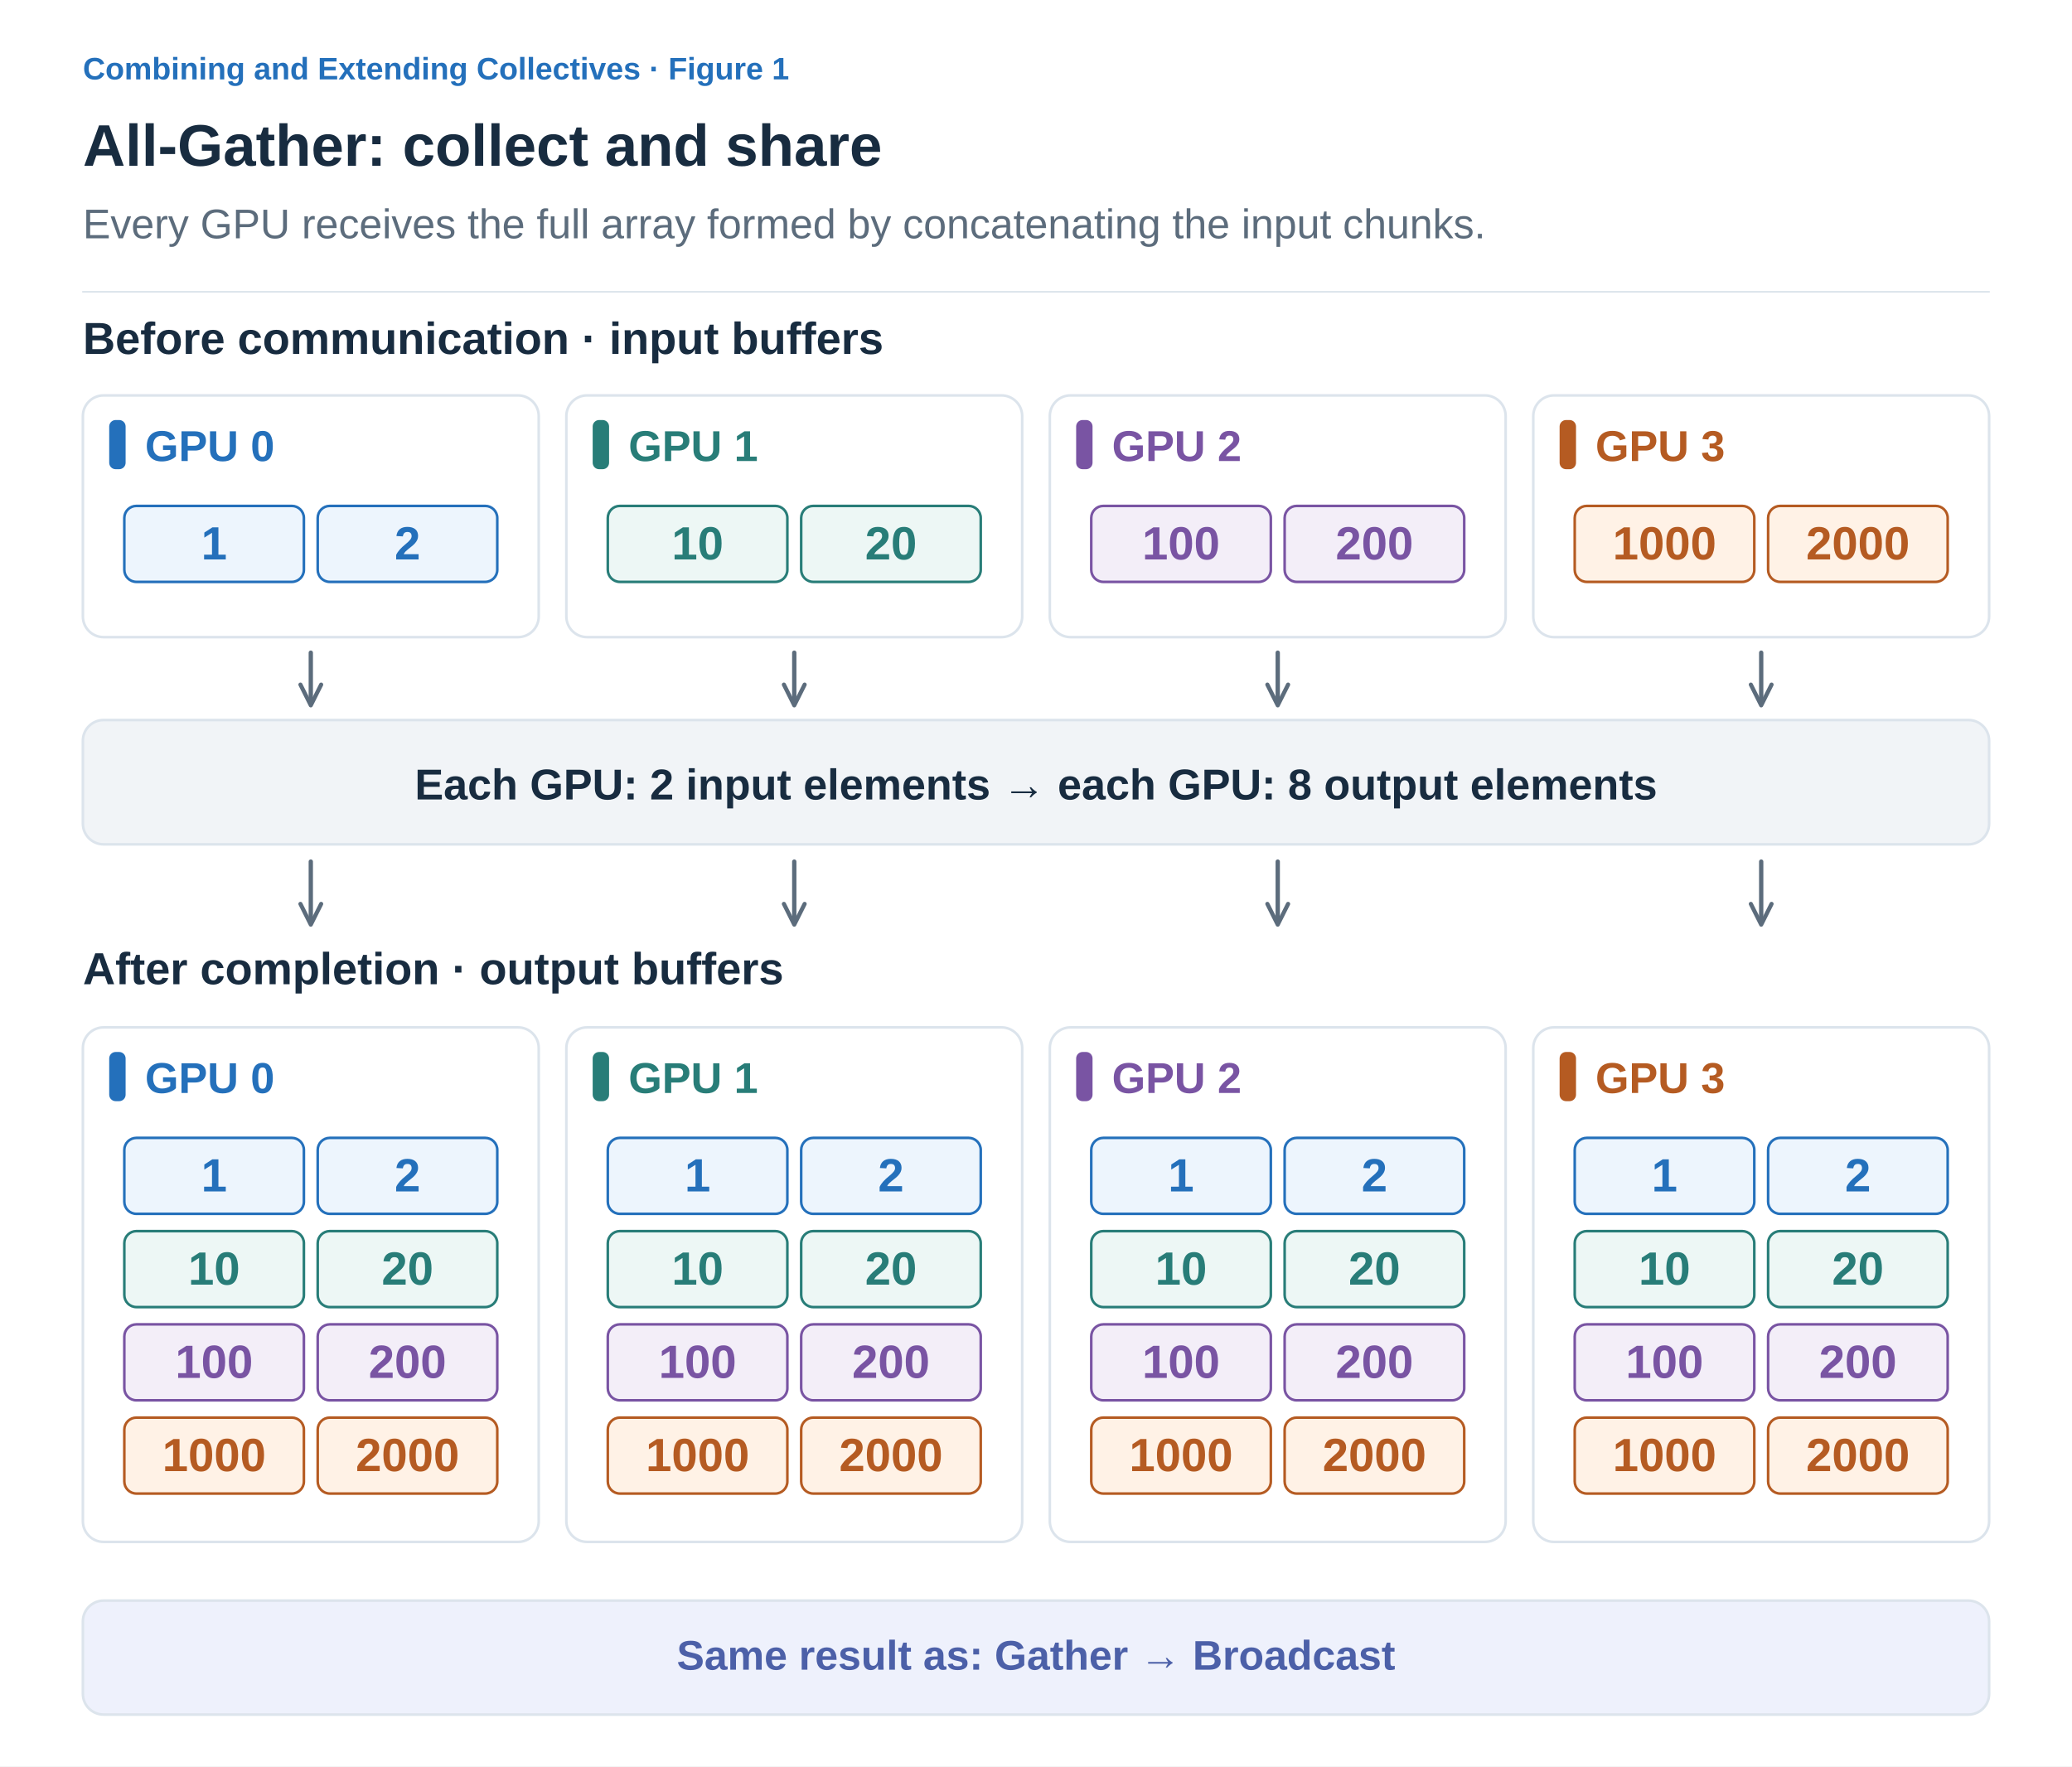
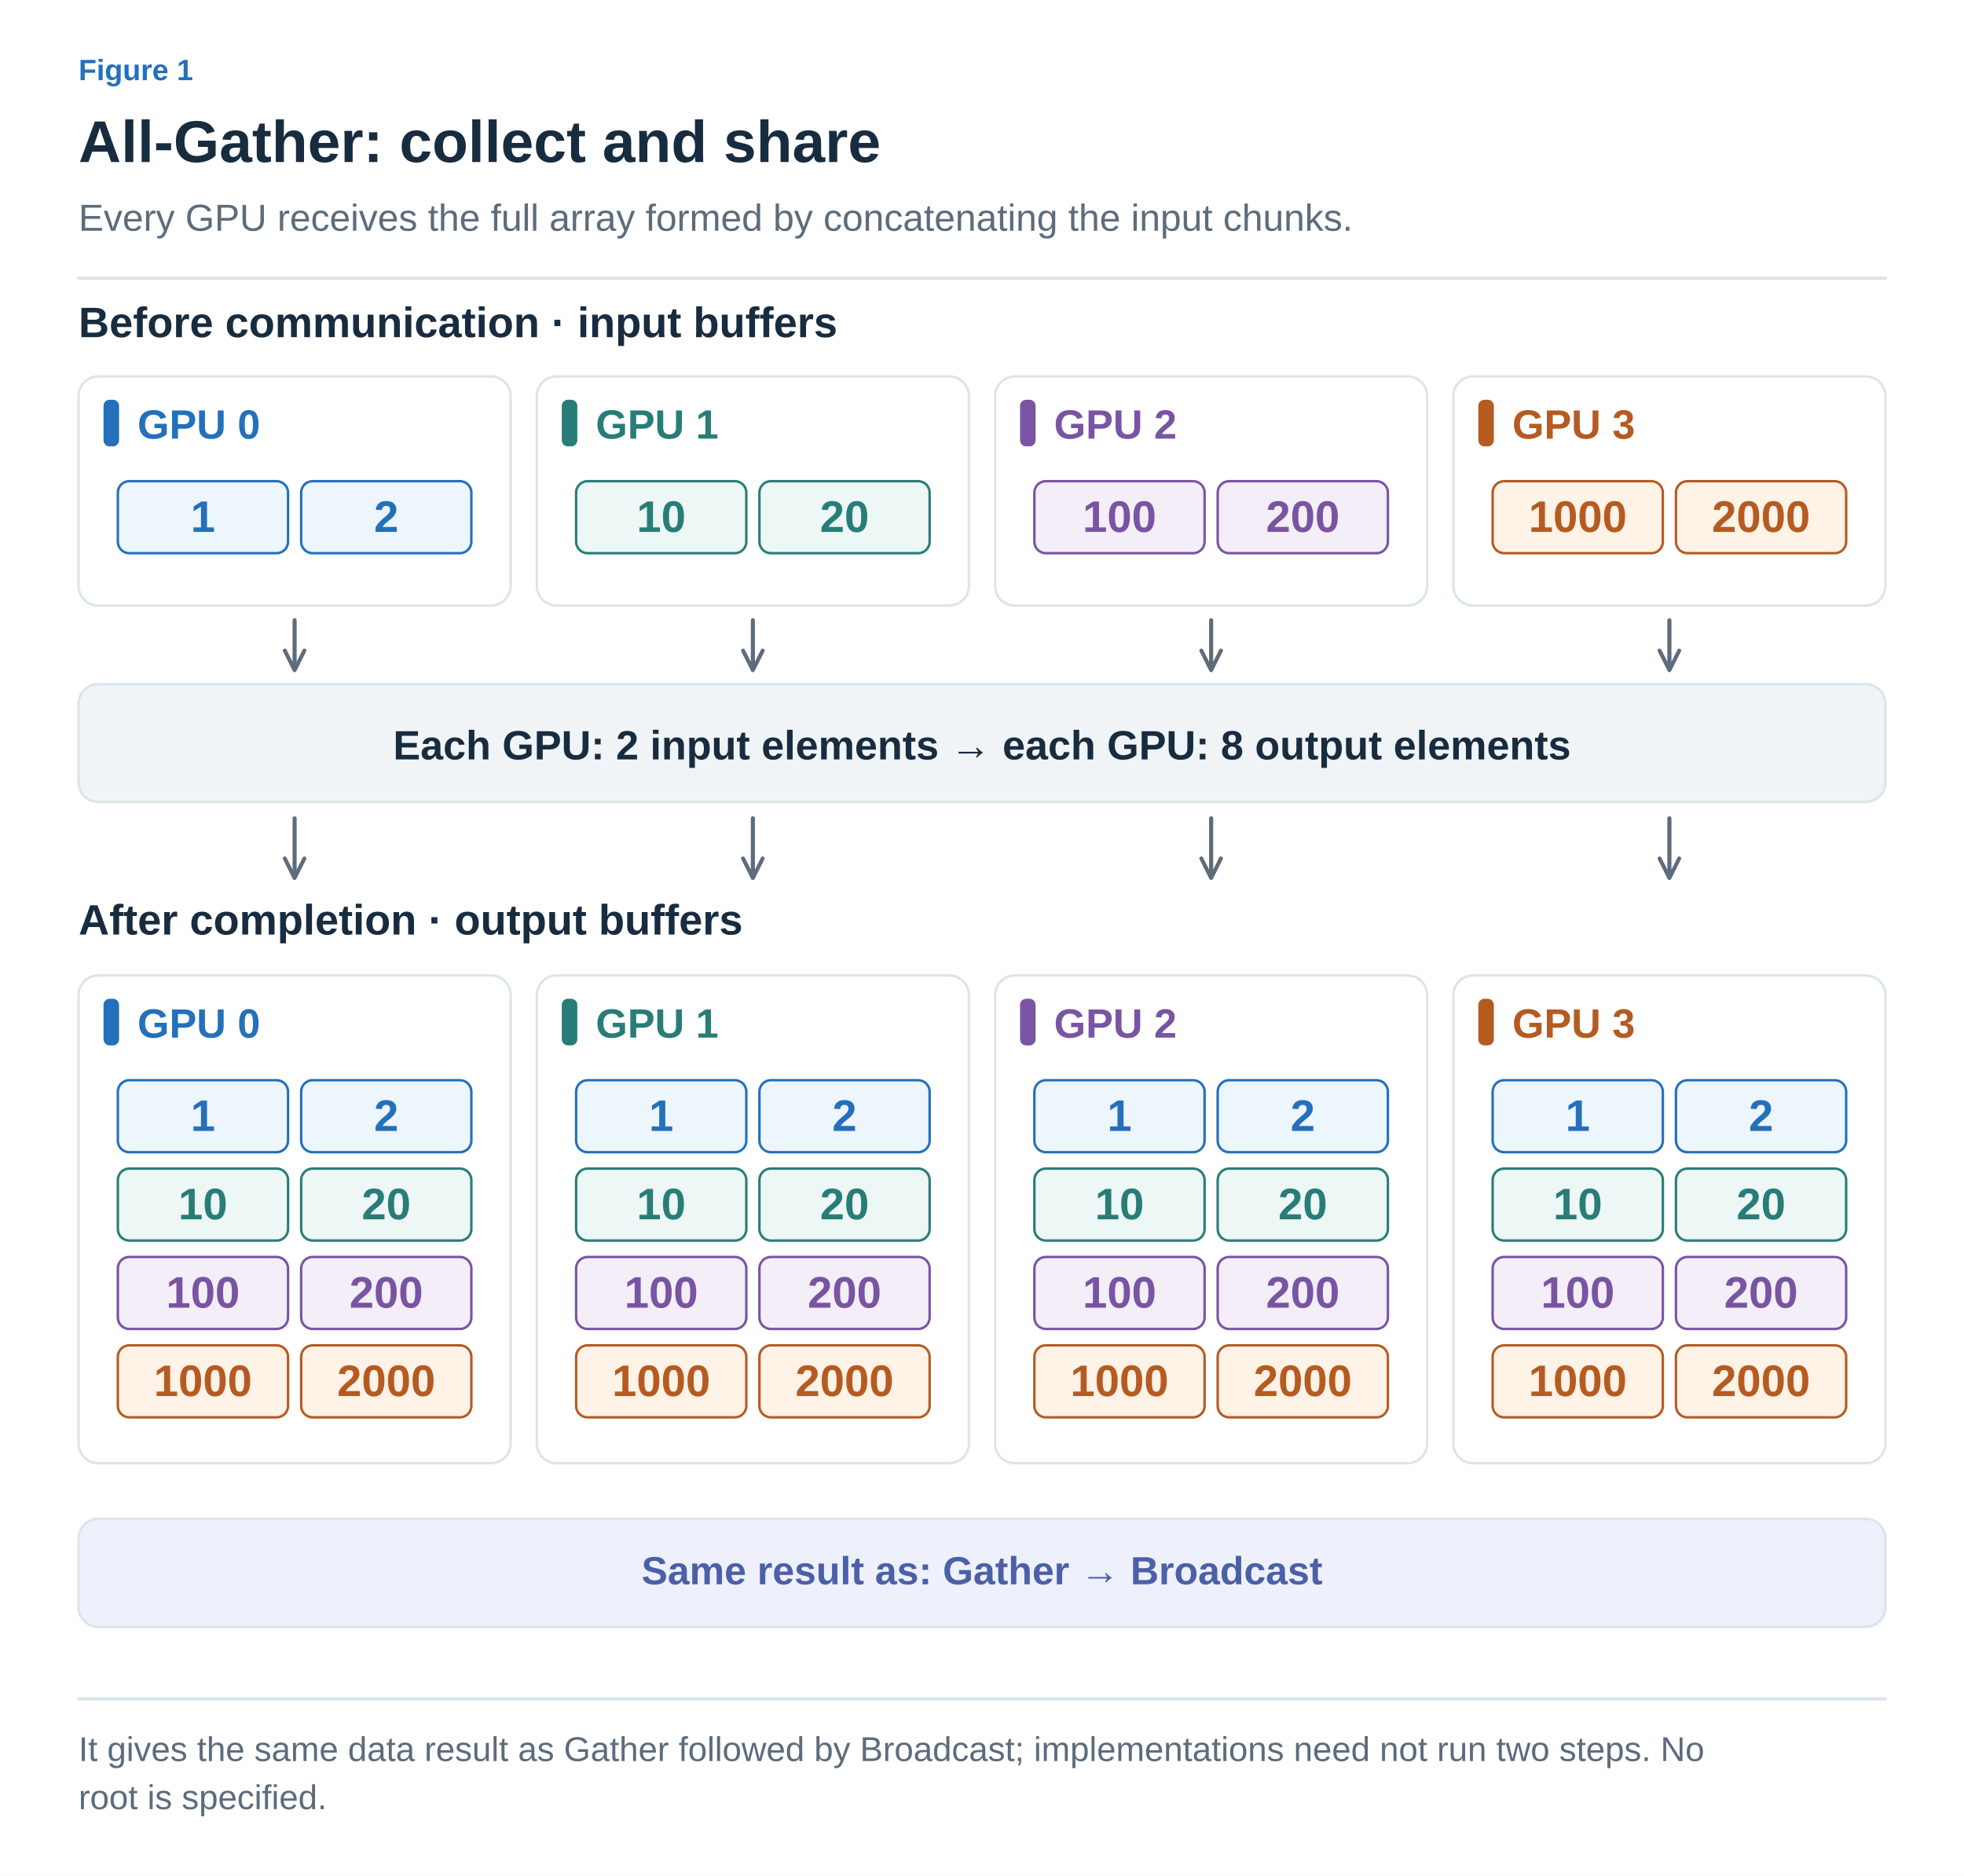
- <svg xmlns="http://www.w3.org/2000/svg" width="1200" height="1023" viewBox="0 0 1200 1023" role="img" aria-labelledby="title desc">
+ <svg xmlns="http://www.w3.org/2000/svg" width="1200" height="1146" viewBox="0 0 1200 1146" role="img" aria-labelledby="title desc">
  <defs>
-     <marker id="arrow" viewBox="0 0 10 10" refX="8" refY="5" markerWidth="6" markerHeight="6" orient="auto">
+     <marker id="arrow-ink" viewBox="0 0 10 10" refX="8" refY="5" markerWidth="6" markerHeight="6" orient="auto">
+       <path d="M1 1 L9 5 L1 9" fill="none" stroke="#182C40" stroke-width="1.6" />
+     </marker>
+     <marker id="arrow-muted" viewBox="0 0 10 10" refX="8" refY="5" markerWidth="6" markerHeight="6" orient="auto">
      <path d="M1 1 L9 5 L1 9" fill="none" stroke="#5C6C7C" stroke-width="1.6" />
    </marker>
+     <marker id="arrow-line" viewBox="0 0 10 10" refX="8" refY="5" markerWidth="6" markerHeight="6" orient="auto">
+       <path d="M1 1 L9 5 L1 9" fill="none" stroke="#DCE4EC" stroke-width="1.6" />
+     </marker>
+     <marker id="arrow-paper" viewBox="0 0 10 10" refX="8" refY="5" markerWidth="6" markerHeight="6" orient="auto">
+       <path d="M1 1 L9 5 L1 9" fill="none" stroke="#FFFFFF" stroke-width="1.6" />
+     </marker>
+     <marker id="arrow-blue" viewBox="0 0 10 10" refX="8" refY="5" markerWidth="6" markerHeight="6" orient="auto">
+       <path d="M1 1 L9 5 L1 9" fill="none" stroke="#2470BB" stroke-width="1.6" />
+     </marker>
+     <marker id="arrow-teal" viewBox="0 0 10 10" refX="8" refY="5" markerWidth="6" markerHeight="6" orient="auto">
+       <path d="M1 1 L9 5 L1 9" fill="none" stroke="#287D78" stroke-width="1.6" />
+     </marker>
+     <marker id="arrow-orange" viewBox="0 0 10 10" refX="8" refY="5" markerWidth="6" markerHeight="6" orient="auto">
+       <path d="M1 1 L9 5 L1 9" fill="none" stroke="#B55B22" stroke-width="1.6" />
+     </marker>
+     <marker id="arrow-purple" viewBox="0 0 10 10" refX="8" refY="5" markerWidth="6" markerHeight="6" orient="auto">
+       <path d="M1 1 L9 5 L1 9" fill="none" stroke="#7954A3" stroke-width="1.6" />
+     </marker>
+     <marker id="arrow-gray" viewBox="0 0 10 10" refX="8" refY="5" markerWidth="6" markerHeight="6" orient="auto">
+       <path d="M1 1 L9 5 L1 9" fill="none" stroke="#657789" stroke-width="1.6" />
+     </marker>
+     <marker id="arrow-red" viewBox="0 0 10 10" refX="8" refY="5" markerWidth="6" markerHeight="6" orient="auto">
+       <path d="M1 1 L9 5 L1 9" fill="none" stroke="#B34242" stroke-width="1.6" />
+     </marker>
+     <marker id="arrow-indigo" viewBox="0 0 10 10" refX="8" refY="5" markerWidth="6" markerHeight="6" orient="auto">
+       <path d="M1 1 L9 5 L1 9" fill="none" stroke="#4C60A8" stroke-width="1.6" />
+     </marker>
+     <marker id="arrow-slate" viewBox="0 0 10 10" refX="8" refY="5" markerWidth="6" markerHeight="6" orient="auto">
+       <path d="M1 1 L9 5 L1 9" fill="none" stroke="#8191A0" stroke-width="1.6" />
+     </marker>
+     <marker id="arrow-surface" viewBox="0 0 10 10" refX="8" refY="5" markerWidth="6" markerHeight="6" orient="auto">
+       <path d="M1 1 L9 5 L1 9" fill="none" stroke="#F8FAFC" stroke-width="1.6" />
+     </marker>
  </defs>
-   <style>text{font-family:Arial,"Apple SD Gothic Neo","Noto Sans KR",sans-serif}path{stroke-linecap:round;stroke-linejoin:round}</style>
-   <rect width="1200" height="1023" fill="white" />
-   <text x="48" y="46" fill="#2470BB" font-size="18" font-weight="600" text-anchor="start">Combining and Extending Collectives · Figure 1</text>
-   <text x="48" y="96" fill="#182C40" font-size="34" font-weight="700" text-anchor="start">All-Gather: collect and share</text>
-   <text x="48" y="138" fill="#5C6C7C" font-size="24" font-weight="400" text-anchor="start">Every GPU receives the full array formed by concatenating the input chunks.</text>
-   <path d="M48,169 H1152" stroke="#DCE4EC" />
-   <text x="48" y="205" fill="#182C40" font-size="26" font-weight="700" text-anchor="start">Before communication · input buffers</text>
-   <rect x="48" y="229" width="264" height="140" rx="12" fill="white" stroke="#DCE4EC" stroke-width="1.5" />
-   <rect x="64" y="244" width="8" height="27" rx="3" fill="#2470BB" stroke="#2470BB" stroke-width="1.5" />
-   <text x="84" y="267" fill="#2470BB" font-size="25" font-weight="700" text-anchor="start">GPU 0</text>
-   <rect x="72" y="293" width="104" height="44" rx="7" fill="#EDF5FD" stroke="#2470BB" stroke-width="1.5" />
-   <text x="124.0" y="324" fill="#2470BB" font-size="27" font-weight="600" text-anchor="middle">1</text>
-   <rect x="184" y="293" width="104" height="44" rx="7" fill="#EDF5FD" stroke="#2470BB" stroke-width="1.5" />
-   <text x="236.0" y="324" fill="#2470BB" font-size="27" font-weight="600" text-anchor="middle">2</text>
-   <path d="M180,378 V407" fill="none" stroke="#5C6C7C" stroke-width="2.5" marker-end="url(#arrow)" />
-   <rect x="328" y="229" width="264" height="140" rx="12" fill="white" stroke="#DCE4EC" stroke-width="1.5" />
-   <rect x="344" y="244" width="8" height="27" rx="3" fill="#287D78" stroke="#287D78" stroke-width="1.5" />
-   <text x="364" y="267" fill="#287D78" font-size="25" font-weight="700" text-anchor="start">GPU 1</text>
-   <rect x="352" y="293" width="104" height="44" rx="7" fill="#EDF7F5" stroke="#287D78" stroke-width="1.5" />
-   <text x="404.0" y="324" fill="#287D78" font-size="27" font-weight="600" text-anchor="middle">10</text>
-   <rect x="464" y="293" width="104" height="44" rx="7" fill="#EDF7F5" stroke="#287D78" stroke-width="1.5" />
-   <text x="516.0" y="324" fill="#287D78" font-size="27" font-weight="600" text-anchor="middle">20</text>
-   <path d="M460,378 V407" fill="none" stroke="#5C6C7C" stroke-width="2.5" marker-end="url(#arrow)" />
-   <rect x="608" y="229" width="264" height="140" rx="12" fill="white" stroke="#DCE4EC" stroke-width="1.5" />
-   <rect x="624" y="244" width="8" height="27" rx="3" fill="#7954A3" stroke="#7954A3" stroke-width="1.5" />
-   <text x="644" y="267" fill="#7954A3" font-size="25" font-weight="700" text-anchor="start">GPU 2</text>
-   <rect x="632" y="293" width="104" height="44" rx="7" fill="#F3EEF8" stroke="#7954A3" stroke-width="1.5" />
-   <text x="684.0" y="324" fill="#7954A3" font-size="27" font-weight="600" text-anchor="middle">100</text>
-   <rect x="744" y="293" width="104" height="44" rx="7" fill="#F3EEF8" stroke="#7954A3" stroke-width="1.5" />
-   <text x="796.0" y="324" fill="#7954A3" font-size="27" font-weight="600" text-anchor="middle">200</text>
-   <path d="M740,378 V407" fill="none" stroke="#5C6C7C" stroke-width="2.5" marker-end="url(#arrow)" />
-   <rect x="888" y="229" width="264" height="140" rx="12" fill="white" stroke="#DCE4EC" stroke-width="1.5" />
-   <rect x="904" y="244" width="8" height="27" rx="3" fill="#B55B22" stroke="#B55B22" stroke-width="1.5" />
-   <text x="924" y="267" fill="#B55B22" font-size="25" font-weight="700" text-anchor="start">GPU 3</text>
-   <rect x="912" y="293" width="104" height="44" rx="7" fill="#FFF2E6" stroke="#B55B22" stroke-width="1.5" />
-   <text x="964.0" y="324" fill="#B55B22" font-size="27" font-weight="600" text-anchor="middle">1000</text>
-   <rect x="1024" y="293" width="104" height="44" rx="7" fill="#FFF2E6" stroke="#B55B22" stroke-width="1.5" />
-   <text x="1076.0" y="324" fill="#B55B22" font-size="27" font-weight="600" text-anchor="middle">2000</text>
-   <path d="M1020,378 V407" fill="none" stroke="#5C6C7C" stroke-width="2.5" marker-end="url(#arrow)" />
-   <rect x="48" y="417" width="1104" height="72" rx="12" fill="#F1F4F7" stroke="#DCE4EC" stroke-width="1.5" />
-   <text x="600" y="463" fill="#182C40" font-size="25" font-weight="600" text-anchor="middle">Each GPU: 2 input elements → each GPU: 8 output elements</text>
-   <path d="M180,499 V534" fill="none" stroke="#5C6C7C" stroke-width="2.5" marker-end="url(#arrow)" />
-   <path d="M460,499 V534" fill="none" stroke="#5C6C7C" stroke-width="2.5" marker-end="url(#arrow)" />
-   <path d="M740,499 V534" fill="none" stroke="#5C6C7C" stroke-width="2.5" marker-end="url(#arrow)" />
-   <path d="M1020,499 V534" fill="none" stroke="#5C6C7C" stroke-width="2.5" marker-end="url(#arrow)" />
-   <text x="48" y="570" fill="#182C40" font-size="26" font-weight="700" text-anchor="start">After completion · output buffers</text>
-   <rect x="48" y="595" width="264" height="298" rx="12" fill="white" stroke="#DCE4EC" stroke-width="1.5" />
-   <rect x="64" y="610" width="8" height="27" rx="3" fill="#2470BB" stroke="#2470BB" stroke-width="1.5" />
-   <text x="84" y="633" fill="#2470BB" font-size="25" font-weight="700" text-anchor="start">GPU 0</text>
-   <rect x="72" y="659" width="104" height="44" rx="7" fill="#EDF5FD" stroke="#2470BB" stroke-width="1.5" />
-   <text x="124.0" y="690" fill="#2470BB" font-size="27" font-weight="600" text-anchor="middle">1</text>
-   <rect x="184" y="659" width="104" height="44" rx="7" fill="#EDF5FD" stroke="#2470BB" stroke-width="1.5" />
-   <text x="236.0" y="690" fill="#2470BB" font-size="27" font-weight="600" text-anchor="middle">2</text>
-   <rect x="72" y="713" width="104" height="44" rx="7" fill="#EDF7F5" stroke="#287D78" stroke-width="1.5" />
-   <text x="124.0" y="744" fill="#287D78" font-size="27" font-weight="600" text-anchor="middle">10</text>
-   <rect x="184" y="713" width="104" height="44" rx="7" fill="#EDF7F5" stroke="#287D78" stroke-width="1.5" />
-   <text x="236.0" y="744" fill="#287D78" font-size="27" font-weight="600" text-anchor="middle">20</text>
-   <rect x="72" y="767" width="104" height="44" rx="7" fill="#F3EEF8" stroke="#7954A3" stroke-width="1.5" />
-   <text x="124.0" y="798" fill="#7954A3" font-size="27" font-weight="600" text-anchor="middle">100</text>
-   <rect x="184" y="767" width="104" height="44" rx="7" fill="#F3EEF8" stroke="#7954A3" stroke-width="1.5" />
-   <text x="236.0" y="798" fill="#7954A3" font-size="27" font-weight="600" text-anchor="middle">200</text>
-   <rect x="72" y="821" width="104" height="44" rx="7" fill="#FFF2E6" stroke="#B55B22" stroke-width="1.5" />
-   <text x="124.0" y="852" fill="#B55B22" font-size="27" font-weight="600" text-anchor="middle">1000</text>
-   <rect x="184" y="821" width="104" height="44" rx="7" fill="#FFF2E6" stroke="#B55B22" stroke-width="1.5" />
-   <text x="236.0" y="852" fill="#B55B22" font-size="27" font-weight="600" text-anchor="middle">2000</text>
-   <rect x="328" y="595" width="264" height="298" rx="12" fill="white" stroke="#DCE4EC" stroke-width="1.5" />
-   <rect x="344" y="610" width="8" height="27" rx="3" fill="#287D78" stroke="#287D78" stroke-width="1.5" />
-   <text x="364" y="633" fill="#287D78" font-size="25" font-weight="700" text-anchor="start">GPU 1</text>
-   <rect x="352" y="659" width="104" height="44" rx="7" fill="#EDF5FD" stroke="#2470BB" stroke-width="1.5" />
-   <text x="404.0" y="690" fill="#2470BB" font-size="27" font-weight="600" text-anchor="middle">1</text>
-   <rect x="464" y="659" width="104" height="44" rx="7" fill="#EDF5FD" stroke="#2470BB" stroke-width="1.5" />
-   <text x="516.0" y="690" fill="#2470BB" font-size="27" font-weight="600" text-anchor="middle">2</text>
-   <rect x="352" y="713" width="104" height="44" rx="7" fill="#EDF7F5" stroke="#287D78" stroke-width="1.5" />
-   <text x="404.0" y="744" fill="#287D78" font-size="27" font-weight="600" text-anchor="middle">10</text>
-   <rect x="464" y="713" width="104" height="44" rx="7" fill="#EDF7F5" stroke="#287D78" stroke-width="1.5" />
-   <text x="516.0" y="744" fill="#287D78" font-size="27" font-weight="600" text-anchor="middle">20</text>
-   <rect x="352" y="767" width="104" height="44" rx="7" fill="#F3EEF8" stroke="#7954A3" stroke-width="1.5" />
-   <text x="404.0" y="798" fill="#7954A3" font-size="27" font-weight="600" text-anchor="middle">100</text>
-   <rect x="464" y="767" width="104" height="44" rx="7" fill="#F3EEF8" stroke="#7954A3" stroke-width="1.5" />
-   <text x="516.0" y="798" fill="#7954A3" font-size="27" font-weight="600" text-anchor="middle">200</text>
-   <rect x="352" y="821" width="104" height="44" rx="7" fill="#FFF2E6" stroke="#B55B22" stroke-width="1.5" />
-   <text x="404.0" y="852" fill="#B55B22" font-size="27" font-weight="600" text-anchor="middle">1000</text>
-   <rect x="464" y="821" width="104" height="44" rx="7" fill="#FFF2E6" stroke="#B55B22" stroke-width="1.5" />
-   <text x="516.0" y="852" fill="#B55B22" font-size="27" font-weight="600" text-anchor="middle">2000</text>
-   <rect x="608" y="595" width="264" height="298" rx="12" fill="white" stroke="#DCE4EC" stroke-width="1.5" />
-   <rect x="624" y="610" width="8" height="27" rx="3" fill="#7954A3" stroke="#7954A3" stroke-width="1.5" />
-   <text x="644" y="633" fill="#7954A3" font-size="25" font-weight="700" text-anchor="start">GPU 2</text>
-   <rect x="632" y="659" width="104" height="44" rx="7" fill="#EDF5FD" stroke="#2470BB" stroke-width="1.5" />
-   <text x="684.0" y="690" fill="#2470BB" font-size="27" font-weight="600" text-anchor="middle">1</text>
-   <rect x="744" y="659" width="104" height="44" rx="7" fill="#EDF5FD" stroke="#2470BB" stroke-width="1.5" />
-   <text x="796.0" y="690" fill="#2470BB" font-size="27" font-weight="600" text-anchor="middle">2</text>
-   <rect x="632" y="713" width="104" height="44" rx="7" fill="#EDF7F5" stroke="#287D78" stroke-width="1.5" />
-   <text x="684.0" y="744" fill="#287D78" font-size="27" font-weight="600" text-anchor="middle">10</text>
-   <rect x="744" y="713" width="104" height="44" rx="7" fill="#EDF7F5" stroke="#287D78" stroke-width="1.5" />
-   <text x="796.0" y="744" fill="#287D78" font-size="27" font-weight="600" text-anchor="middle">20</text>
-   <rect x="632" y="767" width="104" height="44" rx="7" fill="#F3EEF8" stroke="#7954A3" stroke-width="1.5" />
-   <text x="684.0" y="798" fill="#7954A3" font-size="27" font-weight="600" text-anchor="middle">100</text>
-   <rect x="744" y="767" width="104" height="44" rx="7" fill="#F3EEF8" stroke="#7954A3" stroke-width="1.5" />
-   <text x="796.0" y="798" fill="#7954A3" font-size="27" font-weight="600" text-anchor="middle">200</text>
-   <rect x="632" y="821" width="104" height="44" rx="7" fill="#FFF2E6" stroke="#B55B22" stroke-width="1.5" />
-   <text x="684.0" y="852" fill="#B55B22" font-size="27" font-weight="600" text-anchor="middle">1000</text>
-   <rect x="744" y="821" width="104" height="44" rx="7" fill="#FFF2E6" stroke="#B55B22" stroke-width="1.5" />
-   <text x="796.0" y="852" fill="#B55B22" font-size="27" font-weight="600" text-anchor="middle">2000</text>
-   <rect x="888" y="595" width="264" height="298" rx="12" fill="white" stroke="#DCE4EC" stroke-width="1.5" />
-   <rect x="904" y="610" width="8" height="27" rx="3" fill="#B55B22" stroke="#B55B22" stroke-width="1.5" />
-   <text x="924" y="633" fill="#B55B22" font-size="25" font-weight="700" text-anchor="start">GPU 3</text>
-   <rect x="912" y="659" width="104" height="44" rx="7" fill="#EDF5FD" stroke="#2470BB" stroke-width="1.5" />
-   <text x="964.0" y="690" fill="#2470BB" font-size="27" font-weight="600" text-anchor="middle">1</text>
-   <rect x="1024" y="659" width="104" height="44" rx="7" fill="#EDF5FD" stroke="#2470BB" stroke-width="1.5" />
-   <text x="1076.0" y="690" fill="#2470BB" font-size="27" font-weight="600" text-anchor="middle">2</text>
-   <rect x="912" y="713" width="104" height="44" rx="7" fill="#EDF7F5" stroke="#287D78" stroke-width="1.5" />
-   <text x="964.0" y="744" fill="#287D78" font-size="27" font-weight="600" text-anchor="middle">10</text>
-   <rect x="1024" y="713" width="104" height="44" rx="7" fill="#EDF7F5" stroke="#287D78" stroke-width="1.5" />
-   <text x="1076.0" y="744" fill="#287D78" font-size="27" font-weight="600" text-anchor="middle">20</text>
-   <rect x="912" y="767" width="104" height="44" rx="7" fill="#F3EEF8" stroke="#7954A3" stroke-width="1.5" />
-   <text x="964.0" y="798" fill="#7954A3" font-size="27" font-weight="600" text-anchor="middle">100</text>
-   <rect x="1024" y="767" width="104" height="44" rx="7" fill="#F3EEF8" stroke="#7954A3" stroke-width="1.5" />
-   <text x="1076.0" y="798" fill="#7954A3" font-size="27" font-weight="600" text-anchor="middle">200</text>
-   <rect x="912" y="821" width="104" height="44" rx="7" fill="#FFF2E6" stroke="#B55B22" stroke-width="1.5" />
-   <text x="964.0" y="852" fill="#B55B22" font-size="27" font-weight="600" text-anchor="middle">1000</text>
-   <rect x="1024" y="821" width="104" height="44" rx="7" fill="#FFF2E6" stroke="#B55B22" stroke-width="1.5" />
-   <text x="1076.0" y="852" fill="#B55B22" font-size="27" font-weight="600" text-anchor="middle">2000</text>
-   <rect x="48" y="927" width="1104" height="66" rx="12" fill="#EEF1FC" stroke="#DCE4EC" stroke-width="1.5" />
-   <text x="600" y="967" fill="#4C60A8" font-size="24" font-weight="600" text-anchor="middle">Same result as: Gather → Broadcast</text>
+   <style>text{font-family:Arial,"Apple SD Gothic Neo","Noto Sans KR",sans-serif}text[font-family]{font-family:Menlo,Consolas,monospace}path{stroke-linecap:round;stroke-linejoin:round}</style>
+   <rect width="100%" height="100%" fill="white" />
+   <text x="48" y="49" fill="#2470BB" font-size="18" font-weight="600" text-anchor="start" data-max-width="1104">Figure 1</text>
+   <text x="48" y="99" fill="#182C40" font-size="36" font-weight="700" text-anchor="start" data-max-width="1104">All-Gather: collect and share</text>
+   <text x="48" y="141" fill="#5C6C7C" font-size="23" font-weight="400" text-anchor="start" data-max-width="1104">Every GPU receives the full array formed by concatenating the input chunks.</text>
+   <path d="M48,170 H1152" stroke="#DCE4EC" stroke-width="2" />
+   <g transform="translate(48 206) scale(1)" data-panel="1">
+     <g transform="translate(-48 -205)">
+       <text x="48" y="205" fill="#182C40" font-size="26" font-weight="700" text-anchor="start">Before communication · input buffers</text>
+       <rect x="48" y="229" width="264" height="140" rx="12" fill="white" stroke="#DCE4EC" stroke-width="1.5" />
+       <rect x="64" y="244" width="8" height="27" rx="3" fill="#2470BB" stroke="#2470BB" stroke-width="1.5" />
+       <text x="84" y="267" fill="#2470BB" font-size="25" font-weight="700" text-anchor="start">GPU 0</text>
+       <rect x="72" y="293" width="104" height="44" rx="7" fill="#EDF5FD" stroke="#2470BB" stroke-width="1.5" />
+       <text x="124" y="324" fill="#2470BB" font-size="27" font-weight="600" text-anchor="middle">1</text>
+       <rect x="184" y="293" width="104" height="44" rx="7" fill="#EDF5FD" stroke="#2470BB" stroke-width="1.5" />
+       <text x="236" y="324" fill="#2470BB" font-size="27" font-weight="600" text-anchor="middle">2</text>
+       <path d="M180,378 V407" fill="none" stroke="#5C6C7C" stroke-width="2.5" marker-end="url(#arrow-muted)" />
+       <rect x="328" y="229" width="264" height="140" rx="12" fill="white" stroke="#DCE4EC" stroke-width="1.5" />
+       <rect x="344" y="244" width="8" height="27" rx="3" fill="#287D78" stroke="#287D78" stroke-width="1.5" />
+       <text x="364" y="267" fill="#287D78" font-size="25" font-weight="700" text-anchor="start">GPU 1</text>
+       <rect x="352" y="293" width="104" height="44" rx="7" fill="#EDF7F5" stroke="#287D78" stroke-width="1.5" />
+       <text x="404" y="324" fill="#287D78" font-size="27" font-weight="600" text-anchor="middle">10</text>
+       <rect x="464" y="293" width="104" height="44" rx="7" fill="#EDF7F5" stroke="#287D78" stroke-width="1.5" />
+       <text x="516" y="324" fill="#287D78" font-size="27" font-weight="600" text-anchor="middle">20</text>
+       <path d="M460,378 V407" fill="none" stroke="#5C6C7C" stroke-width="2.5" marker-end="url(#arrow-muted)" />
+       <rect x="608" y="229" width="264" height="140" rx="12" fill="white" stroke="#DCE4EC" stroke-width="1.5" />
+       <rect x="624" y="244" width="8" height="27" rx="3" fill="#7954A3" stroke="#7954A3" stroke-width="1.5" />
+       <text x="644" y="267" fill="#7954A3" font-size="25" font-weight="700" text-anchor="start">GPU 2</text>
+       <rect x="632" y="293" width="104" height="44" rx="7" fill="#F3EEF8" stroke="#7954A3" stroke-width="1.5" />
+       <text x="684" y="324" fill="#7954A3" font-size="27" font-weight="600" text-anchor="middle">100</text>
+       <rect x="744" y="293" width="104" height="44" rx="7" fill="#F3EEF8" stroke="#7954A3" stroke-width="1.5" />
+       <text x="796" y="324" fill="#7954A3" font-size="27" font-weight="600" text-anchor="middle">200</text>
+       <path d="M740,378 V407" fill="none" stroke="#5C6C7C" stroke-width="2.5" marker-end="url(#arrow-muted)" />
+       <rect x="888" y="229" width="264" height="140" rx="12" fill="white" stroke="#DCE4EC" stroke-width="1.5" />
+       <rect x="904" y="244" width="8" height="27" rx="3" fill="#B55B22" stroke="#B55B22" stroke-width="1.5" />
+       <text x="924" y="267" fill="#B55B22" font-size="25" font-weight="700" text-anchor="start">GPU 3</text>
+       <rect x="912" y="293" width="104" height="44" rx="7" fill="#FFF2E6" stroke="#B55B22" stroke-width="1.5" />
+       <text x="964" y="324" fill="#B55B22" font-size="27" font-weight="600" text-anchor="middle">1000</text>
+       <rect x="1024" y="293" width="104" height="44" rx="7" fill="#FFF2E6" stroke="#B55B22" stroke-width="1.5" />
+       <text x="1076" y="324" fill="#B55B22" font-size="27" font-weight="600" text-anchor="middle">2000</text>
+       <path d="M1020,378 V407" fill="none" stroke="#5C6C7C" stroke-width="2.5" marker-end="url(#arrow-muted)" />
+       <rect x="48" y="417" width="1104" height="72" rx="12" fill="#F1F4F7" stroke="#DCE4EC" stroke-width="1.5" />
+       <text x="600" y="463" fill="#182C40" font-size="25" font-weight="600" text-anchor="middle">Each GPU: 2 input elements → each GPU: 8 output elements</text>
+       <path d="M180,499 V534" fill="none" stroke="#5C6C7C" stroke-width="2.5" marker-end="url(#arrow-muted)" />
+       <path d="M460,499 V534" fill="none" stroke="#5C6C7C" stroke-width="2.5" marker-end="url(#arrow-muted)" />
+       <path d="M740,499 V534" fill="none" stroke="#5C6C7C" stroke-width="2.5" marker-end="url(#arrow-muted)" />
+       <path d="M1020,499 V534" fill="none" stroke="#5C6C7C" stroke-width="2.5" marker-end="url(#arrow-muted)" />
+       <text x="48" y="570" fill="#182C40" font-size="26" font-weight="700" text-anchor="start">After completion · output buffers</text>
+       <rect x="48" y="595" width="264" height="298" rx="12" fill="white" stroke="#DCE4EC" stroke-width="1.5" />
+       <rect x="64" y="610" width="8" height="27" rx="3" fill="#2470BB" stroke="#2470BB" stroke-width="1.5" />
+       <text x="84" y="633" fill="#2470BB" font-size="25" font-weight="700" text-anchor="start">GPU 0</text>
+       <rect x="72" y="659" width="104" height="44" rx="7" fill="#EDF5FD" stroke="#2470BB" stroke-width="1.5" />
+       <text x="124" y="690" fill="#2470BB" font-size="27" font-weight="600" text-anchor="middle">1</text>
+       <rect x="184" y="659" width="104" height="44" rx="7" fill="#EDF5FD" stroke="#2470BB" stroke-width="1.5" />
+       <text x="236" y="690" fill="#2470BB" font-size="27" font-weight="600" text-anchor="middle">2</text>
+       <rect x="72" y="713" width="104" height="44" rx="7" fill="#EDF7F5" stroke="#287D78" stroke-width="1.5" />
+       <text x="124" y="744" fill="#287D78" font-size="27" font-weight="600" text-anchor="middle">10</text>
+       <rect x="184" y="713" width="104" height="44" rx="7" fill="#EDF7F5" stroke="#287D78" stroke-width="1.5" />
+       <text x="236" y="744" fill="#287D78" font-size="27" font-weight="600" text-anchor="middle">20</text>
+       <rect x="72" y="767" width="104" height="44" rx="7" fill="#F3EEF8" stroke="#7954A3" stroke-width="1.5" />
+       <text x="124" y="798" fill="#7954A3" font-size="27" font-weight="600" text-anchor="middle">100</text>
+       <rect x="184" y="767" width="104" height="44" rx="7" fill="#F3EEF8" stroke="#7954A3" stroke-width="1.5" />
+       <text x="236" y="798" fill="#7954A3" font-size="27" font-weight="600" text-anchor="middle">200</text>
+       <rect x="72" y="821" width="104" height="44" rx="7" fill="#FFF2E6" stroke="#B55B22" stroke-width="1.5" />
+       <text x="124" y="852" fill="#B55B22" font-size="27" font-weight="600" text-anchor="middle">1000</text>
+       <rect x="184" y="821" width="104" height="44" rx="7" fill="#FFF2E6" stroke="#B55B22" stroke-width="1.5" />
+       <text x="236" y="852" fill="#B55B22" font-size="27" font-weight="600" text-anchor="middle">2000</text>
+       <rect x="328" y="595" width="264" height="298" rx="12" fill="white" stroke="#DCE4EC" stroke-width="1.5" />
+       <rect x="344" y="610" width="8" height="27" rx="3" fill="#287D78" stroke="#287D78" stroke-width="1.5" />
+       <text x="364" y="633" fill="#287D78" font-size="25" font-weight="700" text-anchor="start">GPU 1</text>
+       <rect x="352" y="659" width="104" height="44" rx="7" fill="#EDF5FD" stroke="#2470BB" stroke-width="1.5" />
+       <text x="404" y="690" fill="#2470BB" font-size="27" font-weight="600" text-anchor="middle">1</text>
+       <rect x="464" y="659" width="104" height="44" rx="7" fill="#EDF5FD" stroke="#2470BB" stroke-width="1.5" />
+       <text x="516" y="690" fill="#2470BB" font-size="27" font-weight="600" text-anchor="middle">2</text>
+       <rect x="352" y="713" width="104" height="44" rx="7" fill="#EDF7F5" stroke="#287D78" stroke-width="1.5" />
+       <text x="404" y="744" fill="#287D78" font-size="27" font-weight="600" text-anchor="middle">10</text>
+       <rect x="464" y="713" width="104" height="44" rx="7" fill="#EDF7F5" stroke="#287D78" stroke-width="1.5" />
+       <text x="516" y="744" fill="#287D78" font-size="27" font-weight="600" text-anchor="middle">20</text>
+       <rect x="352" y="767" width="104" height="44" rx="7" fill="#F3EEF8" stroke="#7954A3" stroke-width="1.5" />
+       <text x="404" y="798" fill="#7954A3" font-size="27" font-weight="600" text-anchor="middle">100</text>
+       <rect x="464" y="767" width="104" height="44" rx="7" fill="#F3EEF8" stroke="#7954A3" stroke-width="1.5" />
+       <text x="516" y="798" fill="#7954A3" font-size="27" font-weight="600" text-anchor="middle">200</text>
+       <rect x="352" y="821" width="104" height="44" rx="7" fill="#FFF2E6" stroke="#B55B22" stroke-width="1.5" />
+       <text x="404" y="852" fill="#B55B22" font-size="27" font-weight="600" text-anchor="middle">1000</text>
+       <rect x="464" y="821" width="104" height="44" rx="7" fill="#FFF2E6" stroke="#B55B22" stroke-width="1.5" />
+       <text x="516" y="852" fill="#B55B22" font-size="27" font-weight="600" text-anchor="middle">2000</text>
+       <rect x="608" y="595" width="264" height="298" rx="12" fill="white" stroke="#DCE4EC" stroke-width="1.5" />
+       <rect x="624" y="610" width="8" height="27" rx="3" fill="#7954A3" stroke="#7954A3" stroke-width="1.5" />
+       <text x="644" y="633" fill="#7954A3" font-size="25" font-weight="700" text-anchor="start">GPU 2</text>
+       <rect x="632" y="659" width="104" height="44" rx="7" fill="#EDF5FD" stroke="#2470BB" stroke-width="1.5" />
+       <text x="684" y="690" fill="#2470BB" font-size="27" font-weight="600" text-anchor="middle">1</text>
+       <rect x="744" y="659" width="104" height="44" rx="7" fill="#EDF5FD" stroke="#2470BB" stroke-width="1.5" />
+       <text x="796" y="690" fill="#2470BB" font-size="27" font-weight="600" text-anchor="middle">2</text>
+       <rect x="632" y="713" width="104" height="44" rx="7" fill="#EDF7F5" stroke="#287D78" stroke-width="1.5" />
+       <text x="684" y="744" fill="#287D78" font-size="27" font-weight="600" text-anchor="middle">10</text>
+       <rect x="744" y="713" width="104" height="44" rx="7" fill="#EDF7F5" stroke="#287D78" stroke-width="1.5" />
+       <text x="796" y="744" fill="#287D78" font-size="27" font-weight="600" text-anchor="middle">20</text>
+       <rect x="632" y="767" width="104" height="44" rx="7" fill="#F3EEF8" stroke="#7954A3" stroke-width="1.5" />
+       <text x="684" y="798" fill="#7954A3" font-size="27" font-weight="600" text-anchor="middle">100</text>
+       <rect x="744" y="767" width="104" height="44" rx="7" fill="#F3EEF8" stroke="#7954A3" stroke-width="1.5" />
+       <text x="796" y="798" fill="#7954A3" font-size="27" font-weight="600" text-anchor="middle">200</text>
+       <rect x="632" y="821" width="104" height="44" rx="7" fill="#FFF2E6" stroke="#B55B22" stroke-width="1.5" />
+       <text x="684" y="852" fill="#B55B22" font-size="27" font-weight="600" text-anchor="middle">1000</text>
+       <rect x="744" y="821" width="104" height="44" rx="7" fill="#FFF2E6" stroke="#B55B22" stroke-width="1.5" />
+       <text x="796" y="852" fill="#B55B22" font-size="27" font-weight="600" text-anchor="middle">2000</text>
+       <rect x="888" y="595" width="264" height="298" rx="12" fill="white" stroke="#DCE4EC" stroke-width="1.5" />
+       <rect x="904" y="610" width="8" height="27" rx="3" fill="#B55B22" stroke="#B55B22" stroke-width="1.5" />
+       <text x="924" y="633" fill="#B55B22" font-size="25" font-weight="700" text-anchor="start">GPU 3</text>
+       <rect x="912" y="659" width="104" height="44" rx="7" fill="#EDF5FD" stroke="#2470BB" stroke-width="1.5" />
+       <text x="964" y="690" fill="#2470BB" font-size="27" font-weight="600" text-anchor="middle">1</text>
+       <rect x="1024" y="659" width="104" height="44" rx="7" fill="#EDF5FD" stroke="#2470BB" stroke-width="1.5" />
+       <text x="1076" y="690" fill="#2470BB" font-size="27" font-weight="600" text-anchor="middle">2</text>
+       <rect x="912" y="713" width="104" height="44" rx="7" fill="#EDF7F5" stroke="#287D78" stroke-width="1.5" />
+       <text x="964" y="744" fill="#287D78" font-size="27" font-weight="600" text-anchor="middle">10</text>
+       <rect x="1024" y="713" width="104" height="44" rx="7" fill="#EDF7F5" stroke="#287D78" stroke-width="1.5" />
+       <text x="1076" y="744" fill="#287D78" font-size="27" font-weight="600" text-anchor="middle">20</text>
+       <rect x="912" y="767" width="104" height="44" rx="7" fill="#F3EEF8" stroke="#7954A3" stroke-width="1.5" />
+       <text x="964" y="798" fill="#7954A3" font-size="27" font-weight="600" text-anchor="middle">100</text>
+       <rect x="1024" y="767" width="104" height="44" rx="7" fill="#F3EEF8" stroke="#7954A3" stroke-width="1.5" />
+       <text x="1076" y="798" fill="#7954A3" font-size="27" font-weight="600" text-anchor="middle">200</text>
+       <rect x="912" y="821" width="104" height="44" rx="7" fill="#FFF2E6" stroke="#B55B22" stroke-width="1.5" />
+       <text x="964" y="852" fill="#B55B22" font-size="27" font-weight="600" text-anchor="middle">1000</text>
+       <rect x="1024" y="821" width="104" height="44" rx="7" fill="#FFF2E6" stroke="#B55B22" stroke-width="1.5" />
+       <text x="1076" y="852" fill="#B55B22" font-size="27" font-weight="600" text-anchor="middle">2000</text>
+       <rect x="48" y="927" width="1104" height="66" rx="12" fill="#EEF1FC" stroke="#DCE4EC" stroke-width="1.5" />
+       <text x="600" y="967" fill="#4C60A8" font-size="24" font-weight="600" text-anchor="middle">Same result as: Gather → Broadcast</text>
+     </g>
+   </g>
+   <path d="M48,1038 H1152" stroke="#DCE4EC" stroke-width="2" />
+   <text x="48" y="1076" fill="#5C6C7C" font-size="21" font-weight="400" text-anchor="start" data-max-width="1104">It gives the same data result as Gather followed by Broadcast; implementations need not run two steps. No</text>
+   <text x="48" y="1105.4" fill="#5C6C7C" font-size="21" font-weight="400" text-anchor="start" data-max-width="1104">root is specified.</text>
</svg>
